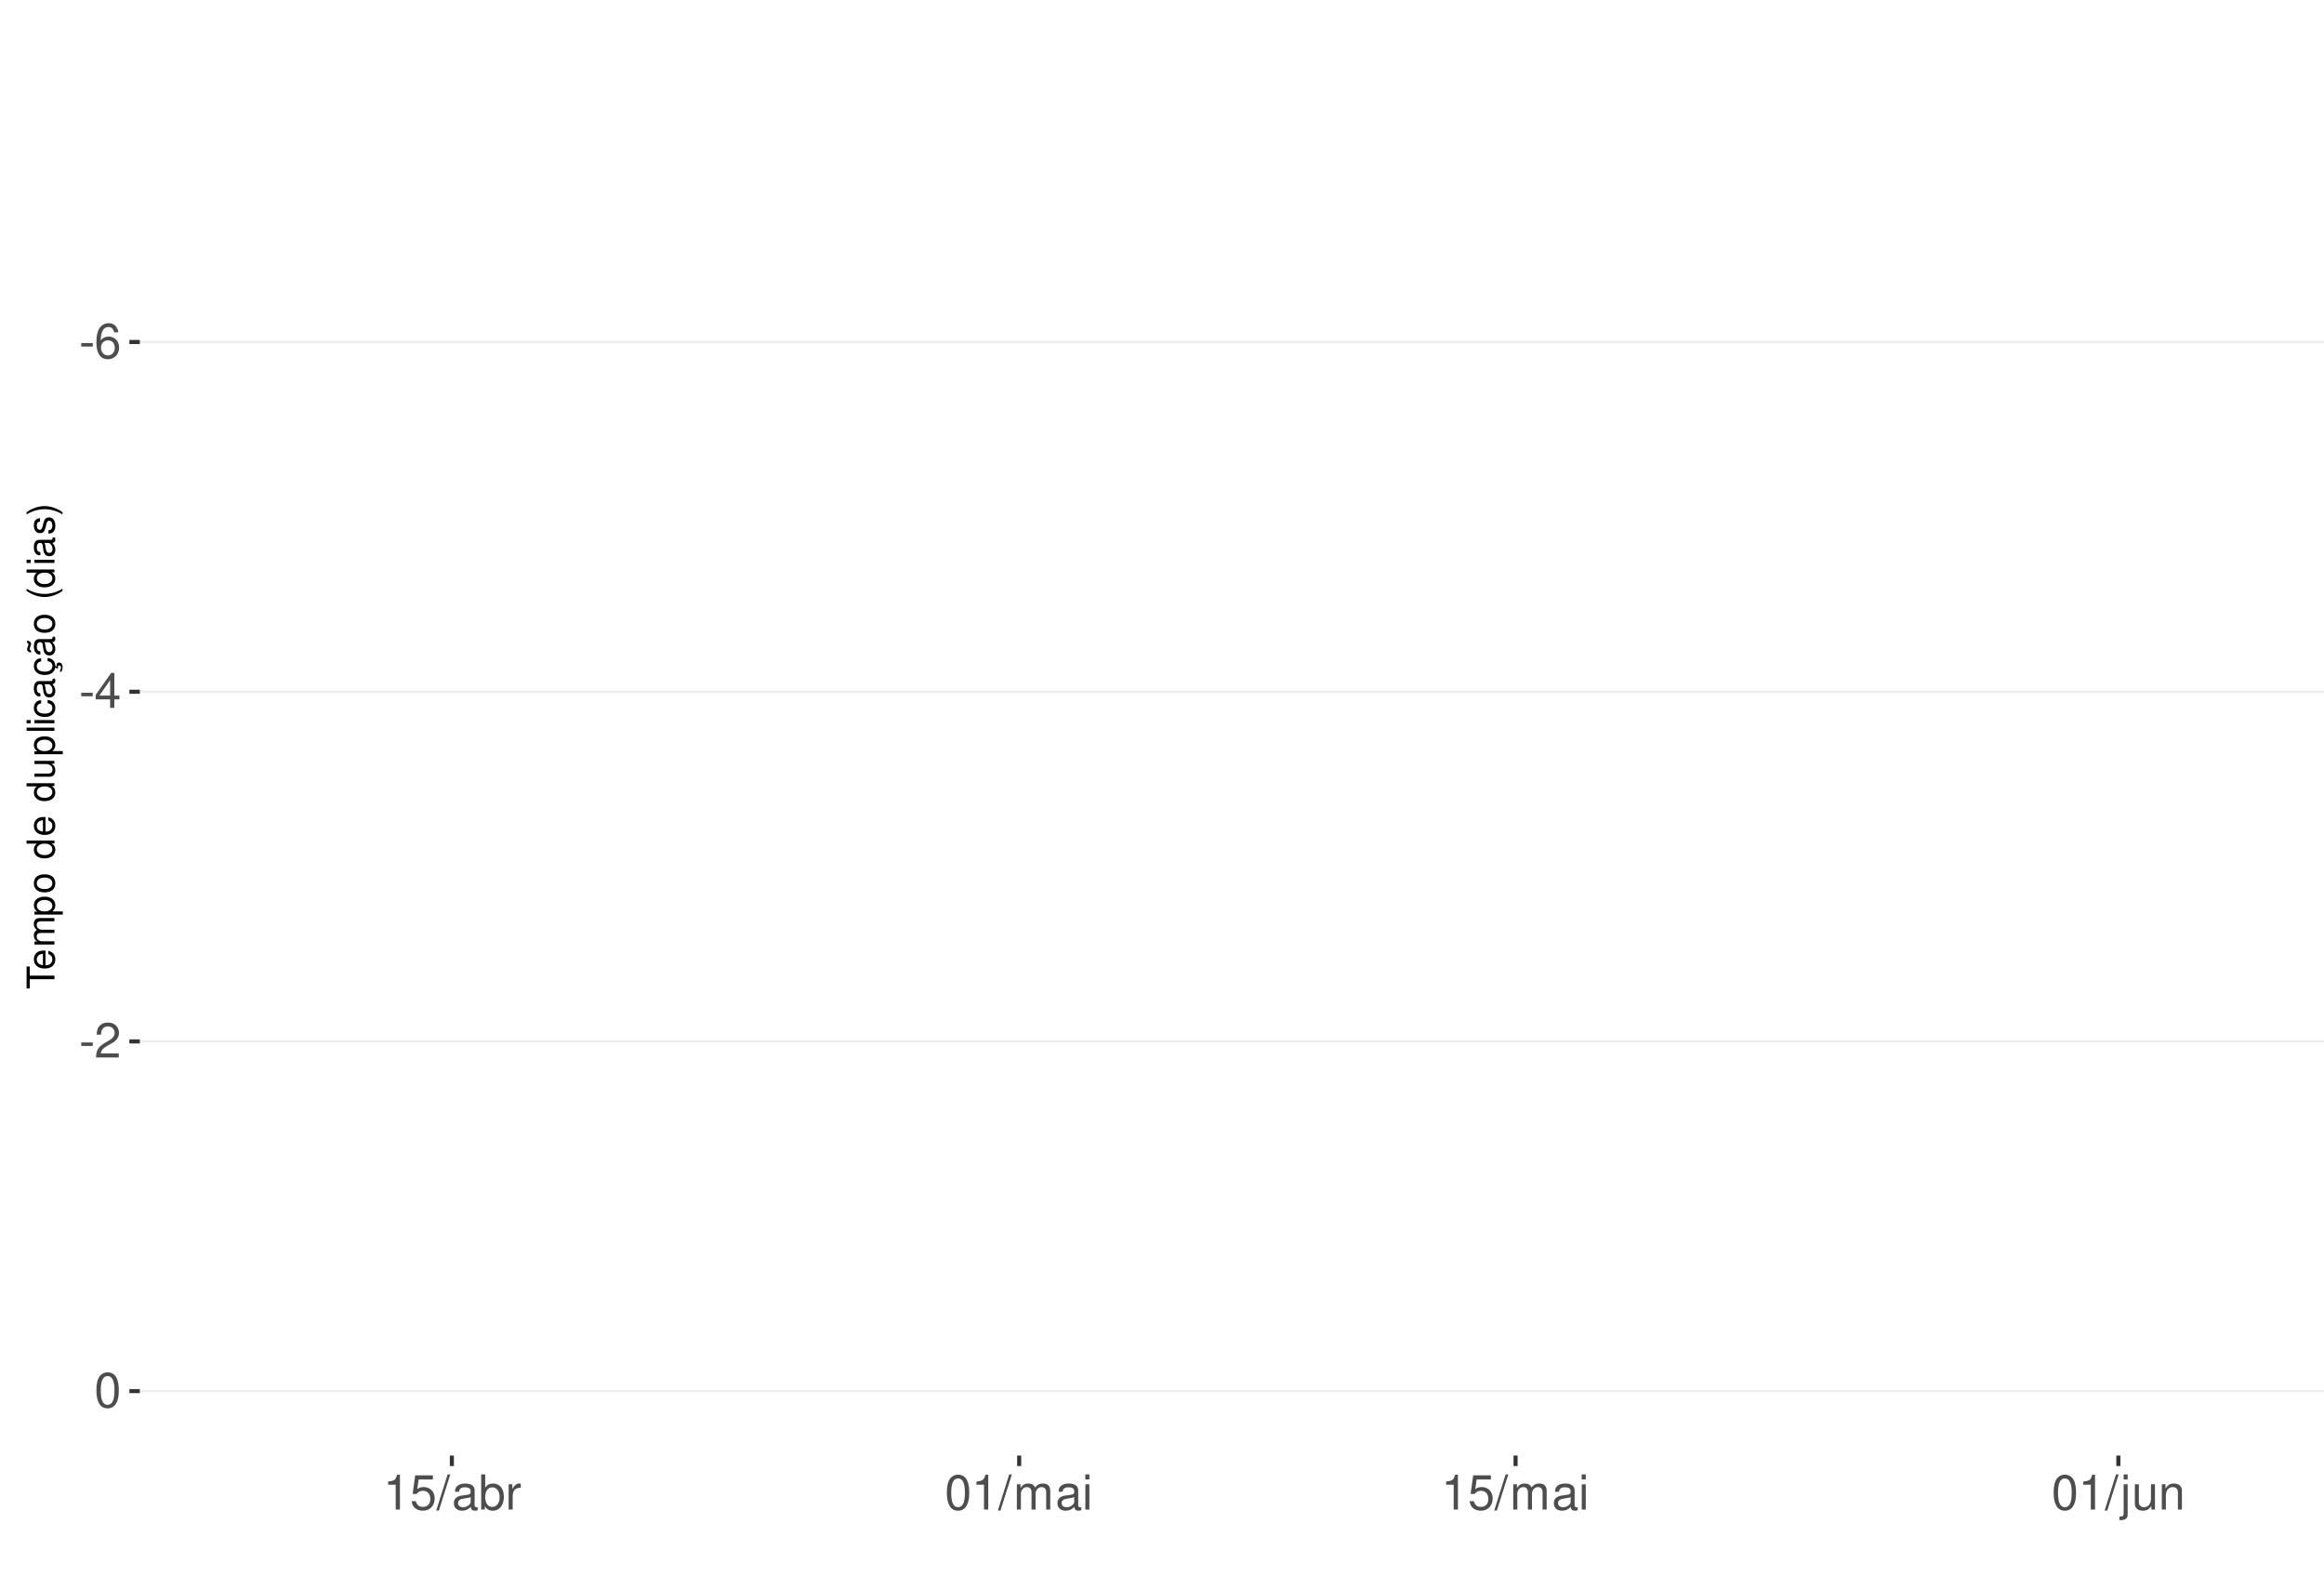
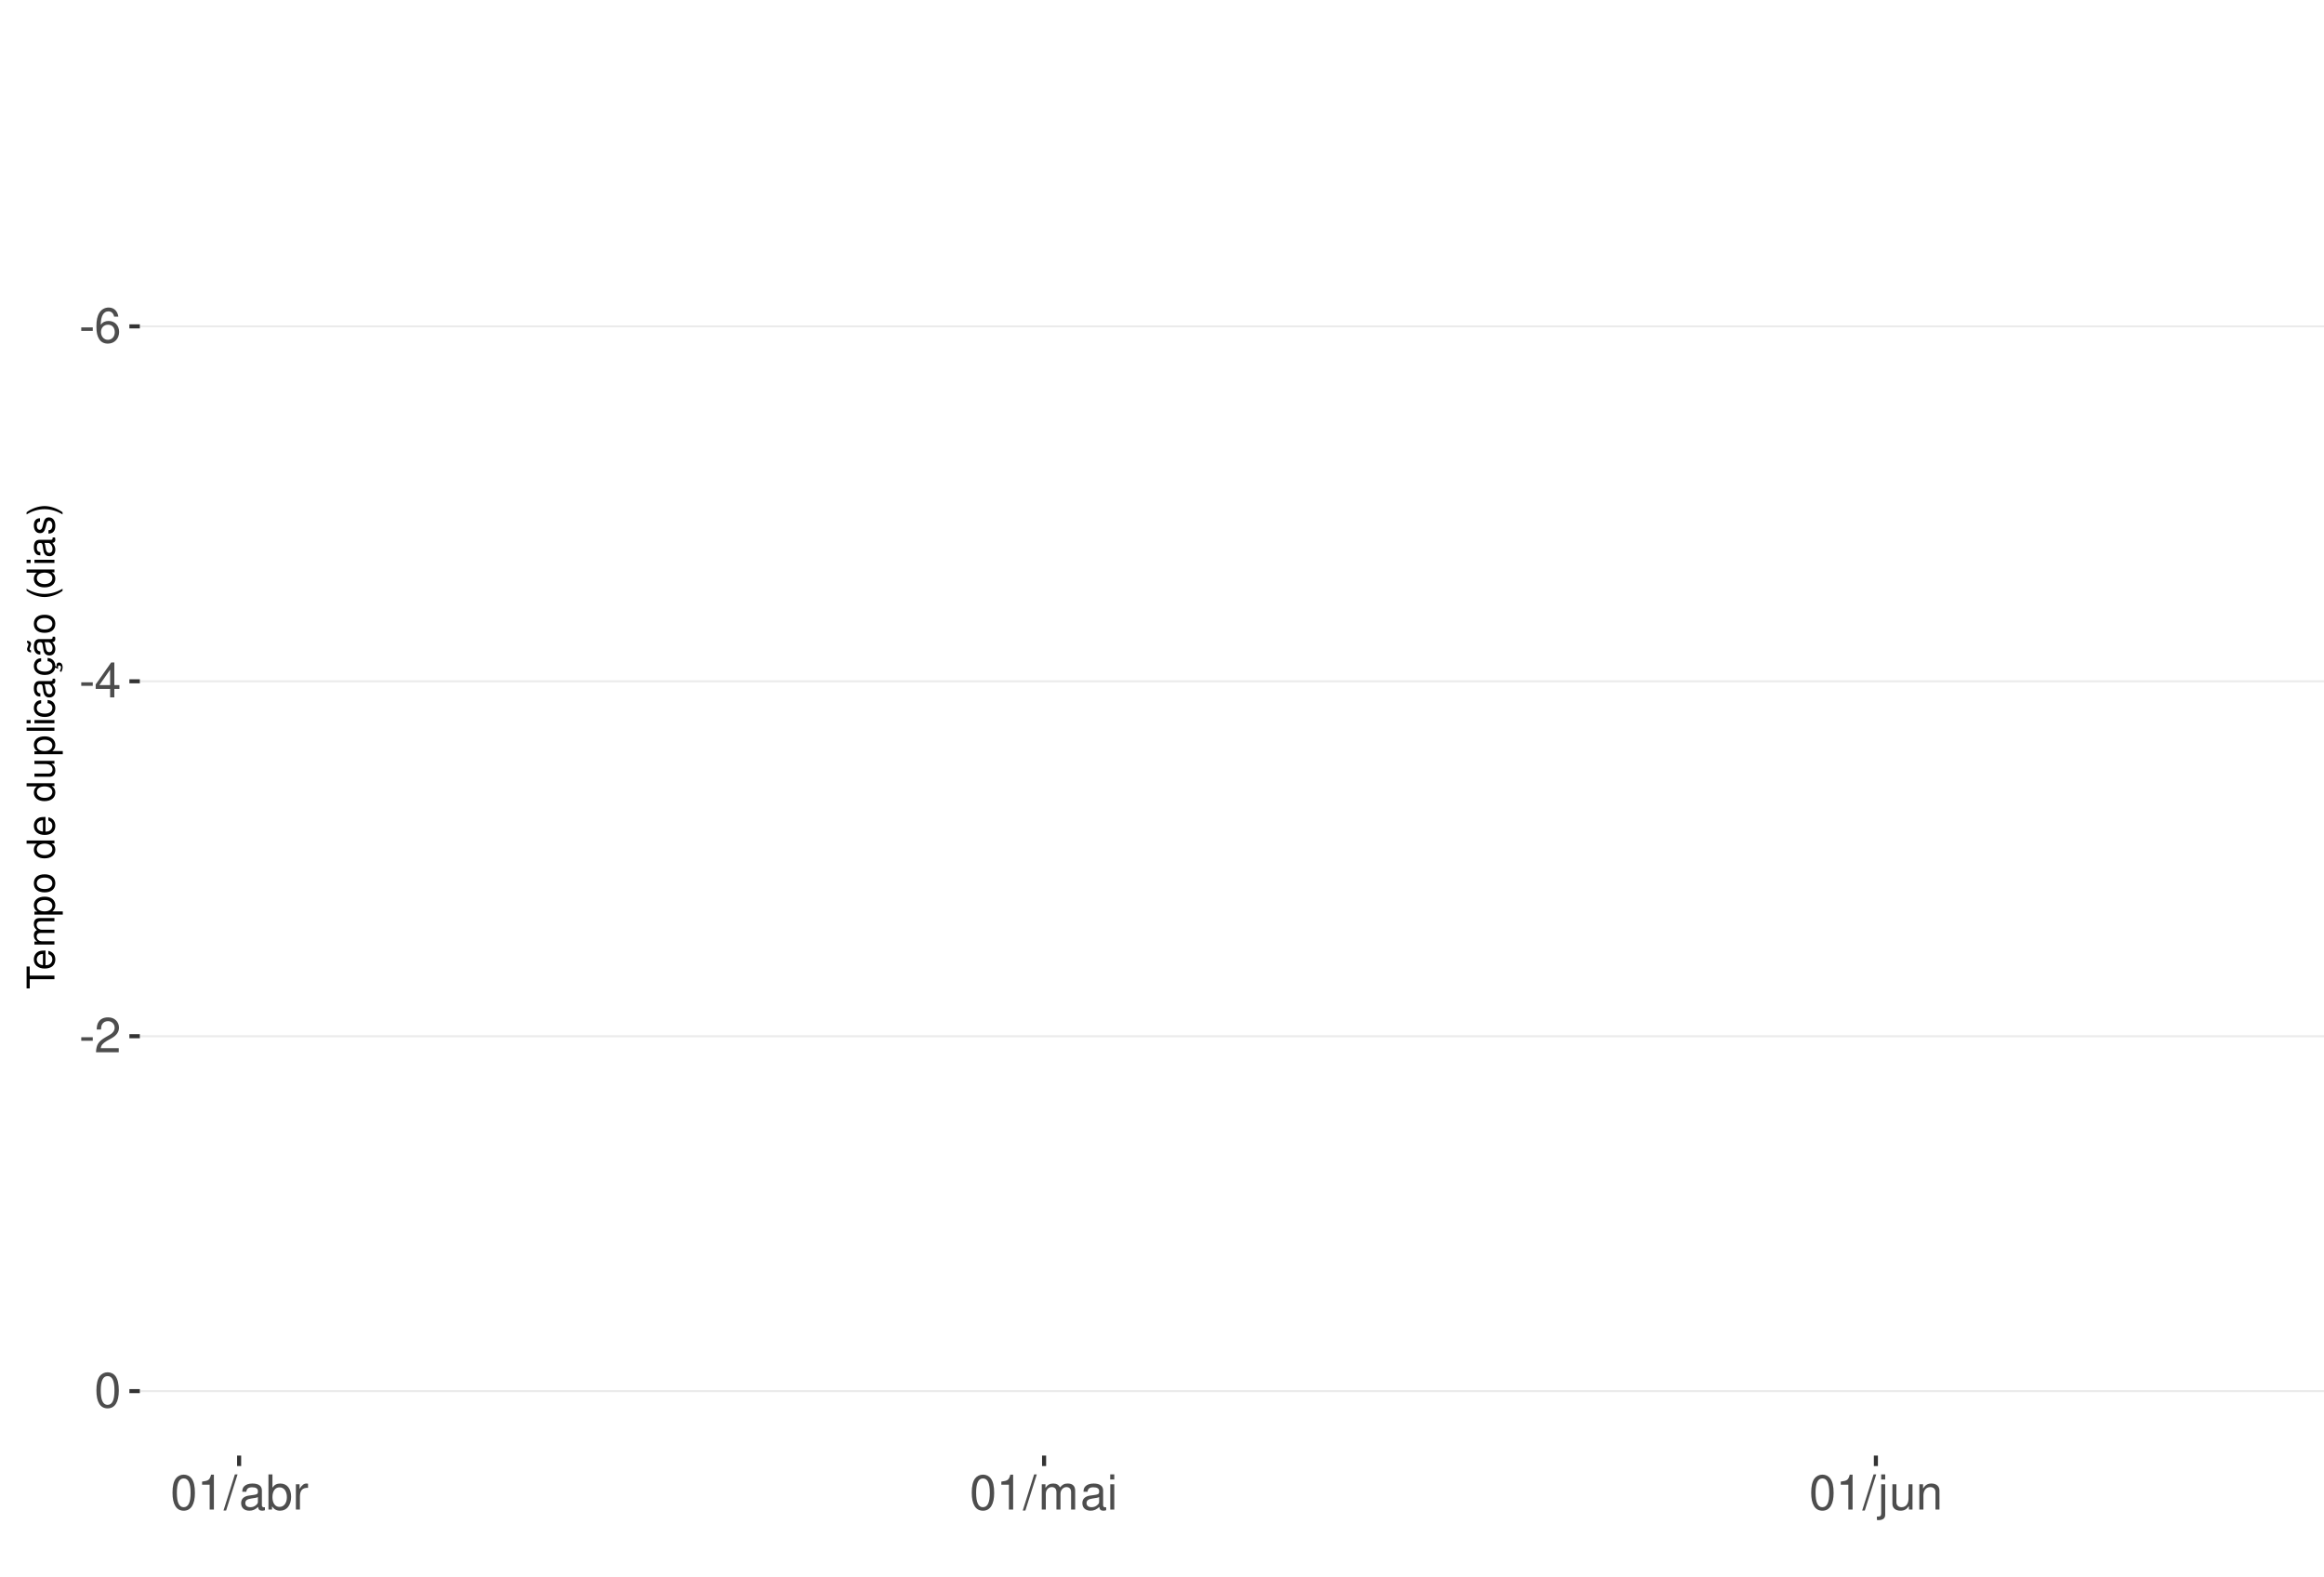
<svg xmlns="http://www.w3.org/2000/svg" xmlns:xlink="http://www.w3.org/1999/xlink" width="609pt" height="413pt" viewBox="0 0 609 413" version="1.1">
  <defs>
    <g>
      <symbol overflow="visible" id="glyph0-0">
        <path style="stroke:none;" d="" />
      </symbol>
      <symbol overflow="visible" id="glyph0-1">
        <path style="stroke:none;" d="M 3.594 -3.953 L 0.578 -3.953 L 0.578 -3.031 L 3.594 -3.031 Z M 3.594 -3.953 " />
      </symbol>
      <symbol overflow="visible" id="glyph0-2">
        <path style="stroke:none;" d="M 6.297 -6.766 C 6.094 -8.266 5.125 -9.156 3.766 -9.156 C 2.766 -9.156 1.891 -8.672 1.359 -7.844 C 0.781 -6.953 0.547 -5.828 0.547 -4.172 C 0.547 -2.625 0.766 -1.656 1.297 -0.844 C 1.781 -0.094 2.562 0.297 3.562 0.297 C 5.266 0.297 6.5 -0.984 6.5 -2.766 C 6.5 -4.453 5.359 -5.641 3.75 -5.641 C 2.859 -5.641 2.172 -5.312 1.688 -4.641 C 1.703 -6.906 2.406 -8.156 3.688 -8.156 C 4.469 -8.156 5.016 -7.656 5.188 -6.766 Z M 3.609 -4.656 C 4.688 -4.656 5.359 -3.891 5.359 -2.688 C 5.359 -1.531 4.594 -0.703 3.562 -0.703 C 2.531 -0.703 1.75 -1.562 1.75 -2.734 C 1.75 -3.875 2.5 -4.656 3.609 -4.656 Z M 3.609 -4.656 " />
      </symbol>
      <symbol overflow="visible" id="glyph0-3">
        <path style="stroke:none;" d="M 4.141 -2.219 L 4.141 0 L 5.25 0 L 5.25 -2.219 L 6.578 -2.219 L 6.578 -3.219 L 5.25 -3.219 L 5.25 -9.156 L 4.422 -9.156 L 0.359 -3.391 L 0.359 -2.219 Z M 4.141 -3.219 L 1.328 -3.219 L 4.141 -7.25 Z M 4.141 -3.219 " />
      </symbol>
      <symbol overflow="visible" id="glyph0-4">
        <path style="stroke:none;" d="M 6.406 -1.094 L 1.688 -1.094 C 1.797 -1.859 2.203 -2.344 3.297 -3.016 L 4.562 -3.719 C 5.828 -4.422 6.469 -5.359 6.469 -6.484 C 6.469 -7.234 6.156 -7.953 5.625 -8.438 C 5.094 -8.922 4.438 -9.156 3.594 -9.156 C 2.453 -9.156 1.609 -8.75 1.109 -7.953 C 0.797 -7.484 0.656 -6.906 0.625 -5.984 L 1.75 -5.984 C 1.781 -6.609 1.859 -6.969 2.016 -7.281 C 2.297 -7.828 2.891 -8.172 3.562 -8.172 C 4.562 -8.172 5.328 -7.438 5.328 -6.453 C 5.328 -5.719 4.906 -5.094 4.109 -4.625 L 2.953 -3.953 C 1.078 -2.875 0.531 -2.016 0.438 -0.016 L 6.406 -0.016 Z M 6.406 -1.094 " />
      </symbol>
      <symbol overflow="visible" id="glyph0-5">
        <path style="stroke:none;" d="M 3.484 -9.156 C 2.641 -9.156 1.891 -8.766 1.422 -8.156 C 0.828 -7.344 0.547 -6.125 0.547 -4.422 C 0.547 -1.344 1.562 0.297 3.484 0.297 C 5.375 0.297 6.422 -1.344 6.422 -4.359 C 6.422 -6.125 6.141 -7.312 5.547 -8.156 C 5.078 -8.781 4.328 -9.156 3.484 -9.156 Z M 3.484 -8.156 C 4.688 -8.156 5.281 -6.938 5.281 -4.453 C 5.281 -1.844 4.703 -0.625 3.453 -0.625 C 2.281 -0.625 1.688 -1.891 1.688 -4.422 C 1.688 -6.938 2.281 -8.156 3.484 -8.156 Z M 3.484 -8.156 " />
      </symbol>
      <symbol overflow="visible" id="glyph0-6">
        <path style="stroke:none;" d="M 3.281 -6.516 L 3.281 0 L 4.391 0 L 4.391 -9.156 L 3.656 -9.156 C 3.266 -7.75 3.016 -7.562 1.297 -7.328 L 1.297 -6.516 Z M 3.281 -6.516 " />
      </symbol>
      <symbol overflow="visible" id="glyph0-7">
-         <path style="stroke:none;" d="M 6.031 -8.969 L 1.391 -8.969 L 0.719 -4.094 L 1.75 -4.094 C 2.266 -4.703 2.703 -4.922 3.406 -4.922 C 4.609 -4.922 5.359 -4.094 5.359 -2.766 C 5.359 -1.484 4.609 -0.703 3.391 -0.703 C 2.422 -0.703 1.828 -1.188 1.562 -2.203 L 0.438 -2.203 C 0.594 -1.469 0.719 -1.109 0.984 -0.781 C 1.5 -0.094 2.406 0.297 3.422 0.297 C 5.234 0.297 6.5 -1.031 6.5 -2.922 C 6.5 -4.703 5.312 -5.906 3.594 -5.906 C 2.969 -5.906 2.453 -5.75 1.938 -5.359 L 2.297 -7.875 L 6.031 -7.875 Z M 6.031 -8.969 " />
+         <path style="stroke:none;" d="M 2.891 -9.219 L -0.094 0.25 L 0.594 0.25 L 3.594 -9.219 Z M 2.891 -9.219 " />
      </symbol>
      <symbol overflow="visible" id="glyph0-8">
-         <path style="stroke:none;" d="M 2.891 -9.219 L -0.094 0.25 L 0.594 0.25 L 3.594 -9.219 Z M 2.891 -9.219 " />
+         <path style="stroke:none;" d="M 6.766 -0.625 C 6.656 -0.594 6.609 -0.594 6.547 -0.594 C 6.172 -0.594 5.969 -0.781 5.969 -1.109 L 5.969 -5.016 C 5.969 -6.188 5.109 -6.828 3.484 -6.828 C 2.5 -6.828 1.734 -6.547 1.281 -6.047 C 0.969 -5.703 0.844 -5.328 0.828 -4.672 L 1.891 -4.672 C 1.969 -5.484 2.453 -5.844 3.438 -5.844 C 4.406 -5.844 4.922 -5.5 4.922 -4.859 L 4.922 -4.578 C 4.906 -4.125 4.688 -3.969 3.828 -3.844 C 2.328 -3.656 2.094 -3.609 1.703 -3.438 C 0.922 -3.109 0.531 -2.531 0.531 -1.672 C 0.531 -0.469 1.359 0.297 2.703 0.297 C 3.547 0.297 4.219 0 4.969 -0.688 C 5.031 0 5.359 0.297 6.047 0.297 C 6.281 0.297 6.422 0.266 6.766 0.172 Z M 4.922 -2.094 C 4.922 -1.734 4.828 -1.516 4.5 -1.234 C 4.078 -0.828 3.562 -0.625 2.938 -0.625 C 2.109 -0.625 1.625 -1.031 1.625 -1.703 C 1.625 -2.391 2.094 -2.75 3.234 -2.906 C 4.359 -3.062 4.562 -3.109 4.922 -3.281 Z M 4.922 -2.094 " />
      </symbol>
      <symbol overflow="visible" id="glyph0-9">
-         <path style="stroke:none;" d="M 6.766 -0.625 C 6.656 -0.594 6.609 -0.594 6.547 -0.594 C 6.172 -0.594 5.969 -0.781 5.969 -1.109 L 5.969 -5.016 C 5.969 -6.188 5.109 -6.828 3.484 -6.828 C 2.5 -6.828 1.734 -6.547 1.281 -6.047 C 0.969 -5.703 0.844 -5.328 0.828 -4.672 L 1.891 -4.672 C 1.969 -5.484 2.453 -5.844 3.438 -5.844 C 4.406 -5.844 4.922 -5.5 4.922 -4.859 L 4.922 -4.578 C 4.906 -4.125 4.688 -3.969 3.828 -3.844 C 2.328 -3.656 2.094 -3.609 1.703 -3.438 C 0.922 -3.109 0.531 -2.531 0.531 -1.672 C 0.531 -0.469 1.359 0.297 2.703 0.297 C 3.547 0.297 4.219 0 4.969 -0.688 C 5.031 0 5.359 0.297 6.047 0.297 C 6.281 0.297 6.422 0.266 6.766 0.172 Z M 4.922 -2.094 C 4.922 -1.734 4.828 -1.516 4.5 -1.234 C 4.078 -0.828 3.562 -0.625 2.938 -0.625 C 2.109 -0.625 1.625 -1.031 1.625 -1.703 C 1.625 -2.391 2.094 -2.75 3.234 -2.906 C 4.359 -3.062 4.562 -3.109 4.922 -3.281 Z M 4.922 -2.094 " />
+         <path style="stroke:none;" d="M 0.688 -9.219 L 0.688 0 L 1.625 0 L 1.625 -0.844 C 2.141 -0.078 2.812 0.297 3.734 0.297 C 5.484 0.297 6.625 -1.141 6.625 -3.344 C 6.625 -5.5 5.547 -6.828 3.781 -6.828 C 2.875 -6.828 2.234 -6.484 1.734 -5.734 L 1.734 -9.219 Z M 3.578 -5.828 C 4.766 -5.828 5.516 -4.812 5.516 -3.234 C 5.516 -1.719 4.734 -0.703 3.578 -0.703 C 2.453 -0.703 1.734 -1.703 1.734 -3.266 C 1.734 -4.828 2.453 -5.828 3.578 -5.828 Z M 3.578 -5.828 " />
      </symbol>
      <symbol overflow="visible" id="glyph0-10">
-         <path style="stroke:none;" d="M 0.688 -9.219 L 0.688 0 L 1.625 0 L 1.625 -0.844 C 2.141 -0.078 2.812 0.297 3.734 0.297 C 5.484 0.297 6.625 -1.141 6.625 -3.344 C 6.625 -5.5 5.547 -6.828 3.781 -6.828 C 2.875 -6.828 2.234 -6.484 1.734 -5.734 L 1.734 -9.219 Z M 3.578 -5.828 C 4.766 -5.828 5.516 -4.812 5.516 -3.234 C 5.516 -1.719 4.734 -0.703 3.578 -0.703 C 2.453 -0.703 1.734 -1.703 1.734 -3.266 C 1.734 -4.828 2.453 -5.828 3.578 -5.828 Z M 3.578 -5.828 " />
+         <path style="stroke:none;" d="M 0.875 -6.625 L 0.875 0 L 1.938 0 L 1.938 -3.438 C 1.953 -5.031 2.609 -5.75 4.062 -5.703 L 4.062 -6.781 C 3.891 -6.812 3.781 -6.828 3.656 -6.828 C 2.969 -6.828 2.453 -6.422 1.844 -5.422 L 1.844 -6.625 Z M 0.875 -6.625 " />
      </symbol>
      <symbol overflow="visible" id="glyph0-11">
-         <path style="stroke:none;" d="M 0.875 -6.625 L 0.875 0 L 1.938 0 L 1.938 -3.438 C 1.953 -5.031 2.609 -5.75 4.062 -5.703 L 4.062 -6.781 C 3.891 -6.812 3.781 -6.828 3.656 -6.828 C 2.969 -6.828 2.453 -6.422 1.844 -5.422 L 1.844 -6.625 Z M 0.875 -6.625 " />
+         <path style="stroke:none;" d="M 0.891 -6.625 L 0.891 0 L 1.953 0 L 1.953 -4.156 C 1.953 -5.125 2.641 -5.891 3.5 -5.891 C 4.297 -5.891 4.734 -5.422 4.734 -4.562 L 4.734 0 L 5.797 0 L 5.797 -4.156 C 5.797 -5.125 6.5 -5.891 7.359 -5.891 C 8.125 -5.891 8.578 -5.406 8.578 -4.562 L 8.578 0 L 9.641 0 L 9.641 -4.969 C 9.641 -6.156 8.953 -6.828 7.719 -6.828 C 6.828 -6.828 6.297 -6.562 5.688 -5.812 C 5.297 -6.516 4.766 -6.828 3.891 -6.828 C 3.016 -6.828 2.422 -6.5 1.859 -5.688 L 1.859 -6.625 Z M 0.891 -6.625 " />
      </symbol>
      <symbol overflow="visible" id="glyph0-12">
-         <path style="stroke:none;" d="M 0.891 -6.625 L 0.891 0 L 1.953 0 L 1.953 -4.156 C 1.953 -5.125 2.641 -5.891 3.5 -5.891 C 4.297 -5.891 4.734 -5.422 4.734 -4.562 L 4.734 0 L 5.797 0 L 5.797 -4.156 C 5.797 -5.125 6.5 -5.891 7.359 -5.891 C 8.125 -5.891 8.578 -5.406 8.578 -4.562 L 8.578 0 L 9.641 0 L 9.641 -4.969 C 9.641 -6.156 8.953 -6.828 7.719 -6.828 C 6.828 -6.828 6.297 -6.562 5.688 -5.812 C 5.297 -6.516 4.766 -6.828 3.891 -6.828 C 3.016 -6.828 2.422 -6.5 1.859 -5.688 L 1.859 -6.625 Z M 0.891 -6.625 " />
+         <path style="stroke:none;" d="M 1.891 -6.625 L 0.844 -6.625 L 0.844 0 L 1.891 0 Z M 1.891 -9.219 L 0.828 -9.219 L 0.828 -7.891 L 1.891 -7.891 Z M 1.891 -9.219 " />
      </symbol>
      <symbol overflow="visible" id="glyph0-13">
-         <path style="stroke:none;" d="M 1.891 -6.625 L 0.844 -6.625 L 0.844 0 L 1.891 0 Z M 1.891 -9.219 L 0.828 -9.219 L 0.828 -7.891 L 1.891 -7.891 Z M 1.891 -9.219 " />
+         <path style="stroke:none;" d="M 0.891 -6.625 L 0.891 0.969 C 0.891 1.625 0.688 1.828 0.031 1.828 C -0.047 1.828 -0.094 1.828 -0.234 1.828 L -0.234 2.719 C -0.094 2.75 -0.031 2.766 0.125 2.766 C 1.312 2.766 1.938 2.297 1.938 1.375 L 1.938 -6.625 Z M 1.938 -9.219 L 0.891 -9.219 L 0.891 -7.891 L 1.938 -7.891 Z M 1.938 -9.219 " />
      </symbol>
      <symbol overflow="visible" id="glyph0-14">
-         <path style="stroke:none;" d="M 0.891 -6.625 L 0.891 0.969 C 0.891 1.625 0.688 1.828 0.031 1.828 C -0.047 1.828 -0.094 1.828 -0.234 1.828 L -0.234 2.719 C -0.094 2.75 -0.031 2.766 0.125 2.766 C 1.312 2.766 1.938 2.297 1.938 1.375 L 1.938 -6.625 Z M 1.938 -9.219 L 0.891 -9.219 L 0.891 -7.891 L 1.938 -7.891 Z M 1.938 -9.219 " />
+         <path style="stroke:none;" d="M 6.094 0 L 6.094 -6.625 L 5.047 -6.625 L 5.047 -2.875 C 5.047 -1.516 4.344 -0.625 3.234 -0.625 C 2.406 -0.625 1.875 -1.141 1.875 -1.938 L 1.875 -6.625 L 0.828 -6.625 L 0.828 -1.516 C 0.828 -0.422 1.641 0.297 2.938 0.297 C 3.906 0.297 4.531 -0.047 5.156 -0.922 L 5.156 0 Z M 6.094 0 " />
      </symbol>
      <symbol overflow="visible" id="glyph0-15">
-         <path style="stroke:none;" d="M 6.094 0 L 6.094 -6.625 L 5.047 -6.625 L 5.047 -2.875 C 5.047 -1.516 4.344 -0.625 3.234 -0.625 C 2.406 -0.625 1.875 -1.141 1.875 -1.938 L 1.875 -6.625 L 0.828 -6.625 L 0.828 -1.516 C 0.828 -0.422 1.641 0.297 2.938 0.297 C 3.906 0.297 4.531 -0.047 5.156 -0.922 L 5.156 0 Z M 6.094 0 " />
-       </symbol>
-       <symbol overflow="visible" id="glyph0-16">
        <path style="stroke:none;" d="M 0.891 -6.625 L 0.891 0 L 1.953 0 L 1.953 -3.656 C 1.953 -5.016 2.656 -5.891 3.75 -5.891 C 4.578 -5.891 5.109 -5.391 5.109 -4.594 L 5.109 0 L 6.156 0 L 6.156 -5.016 C 6.156 -6.109 5.344 -6.828 4.062 -6.828 C 3.078 -6.828 2.438 -6.438 1.859 -5.516 L 1.859 -6.625 Z M 0.891 -6.625 " />
      </symbol>
      <symbol overflow="visible" id="glyph1-0">
        <path style="stroke:none;" d="" />
      </symbol>
      <symbol overflow="visible" id="glyph1-1">
        <path style="stroke:none;" d="M -6.469 -3.547 L -6.469 -5.938 L -7.297 -5.938 L -7.297 -0.203 L -6.469 -0.203 L -6.469 -2.609 L 0 -2.609 L 0 -3.547 Z M -6.469 -3.547 " />
      </symbol>
      <symbol overflow="visible" id="glyph1-2">
        <path style="stroke:none;" d="M -2.344 -5.125 C -3.141 -5.125 -3.625 -5.062 -4.016 -4.922 C -4.875 -4.578 -5.391 -3.781 -5.391 -2.797 C -5.391 -1.344 -4.281 -0.406 -2.547 -0.406 C -0.812 -0.406 0.234 -1.297 0.234 -2.781 C 0.234 -3.984 -0.453 -4.812 -1.594 -5.016 L -1.594 -4.188 C -0.906 -3.953 -0.547 -3.484 -0.547 -2.812 C -0.547 -2.281 -0.781 -1.828 -1.219 -1.547 C -1.516 -1.344 -1.812 -1.281 -2.344 -1.266 Z M -3.016 -1.297 C -3.984 -1.359 -4.625 -1.953 -4.625 -2.797 C -4.625 -3.641 -3.953 -4.234 -3.016 -4.234 Z M -3.016 -1.297 " />
      </symbol>
      <symbol overflow="visible" id="glyph1-3">
        <path style="stroke:none;" d="M -5.234 -0.703 L 0 -0.703 L 0 -1.547 L -3.297 -1.547 C -4.047 -1.547 -4.656 -2.094 -4.656 -2.766 C -4.656 -3.391 -4.281 -3.734 -3.609 -3.734 L 0 -3.734 L 0 -4.578 L -3.297 -4.578 C -4.047 -4.578 -4.656 -5.125 -4.656 -5.812 C -4.656 -6.422 -4.266 -6.781 -3.609 -6.781 L 0 -6.781 L 0 -7.625 L -3.938 -7.625 C -4.875 -7.625 -5.391 -7.078 -5.391 -6.094 C -5.391 -5.406 -5.188 -4.984 -4.594 -4.484 C -5.156 -4.188 -5.391 -3.766 -5.391 -3.078 C -5.391 -2.375 -5.125 -1.906 -4.5 -1.469 L -5.234 -1.469 Z M -5.234 -0.703 " />
      </symbol>
      <symbol overflow="visible" id="glyph1-4">
        <path style="stroke:none;" d="M 2.188 -0.547 L 2.188 -1.375 L -0.547 -1.375 C -0.016 -1.812 0.234 -2.312 0.234 -2.984 C 0.234 -4.344 -0.859 -5.234 -2.531 -5.234 C -4.297 -5.234 -5.391 -4.375 -5.391 -2.984 C -5.391 -2.266 -5.062 -1.703 -4.453 -1.312 L -5.234 -1.312 L -5.234 -0.547 Z M -4.609 -2.844 C -4.609 -3.766 -3.797 -4.359 -2.547 -4.359 C -1.359 -4.359 -0.547 -3.75 -0.547 -2.844 C -0.547 -1.953 -1.344 -1.375 -2.578 -1.375 C -3.812 -1.375 -4.609 -1.953 -4.609 -2.844 Z M -4.609 -2.844 " />
      </symbol>
      <symbol overflow="visible" id="glyph1-5">
        <path style="stroke:none;" d="M -5.391 -2.719 C -5.391 -1.234 -4.344 -0.359 -2.578 -0.359 C -0.812 -0.359 0.234 -1.234 0.234 -2.734 C 0.234 -4.203 -0.812 -5.094 -2.547 -5.094 C -4.359 -5.094 -5.391 -4.234 -5.391 -2.719 Z M -4.625 -2.734 C -4.625 -3.672 -3.844 -4.234 -2.547 -4.234 C -1.312 -4.234 -0.547 -3.656 -0.547 -2.734 C -0.547 -1.797 -1.312 -1.234 -2.578 -1.234 C -3.844 -1.234 -4.625 -1.797 -4.625 -2.734 Z M -4.625 -2.734 " />
      </symbol>
      <symbol overflow="visible" id="glyph1-6">
        <path style="stroke:none;" d="" />
      </symbol>
      <symbol overflow="visible" id="glyph1-7">
        <path style="stroke:none;" d="M -7.297 -4.953 L -7.297 -4.125 L -4.578 -4.125 C -5.109 -3.766 -5.391 -3.203 -5.391 -2.516 C -5.391 -1.156 -4.297 -0.266 -2.625 -0.266 C -0.859 -0.266 0.234 -1.125 0.234 -2.547 C 0.234 -3.266 -0.047 -3.766 -0.688 -4.203 L 0 -4.203 L 0 -4.953 Z M -4.609 -2.656 C -4.609 -3.547 -3.812 -4.125 -2.562 -4.125 C -1.344 -4.125 -0.547 -3.547 -0.547 -2.656 C -0.547 -1.734 -1.359 -1.125 -2.578 -1.125 C -3.797 -1.125 -4.609 -1.734 -4.609 -2.656 Z M -4.609 -2.656 " />
      </symbol>
      <symbol overflow="visible" id="glyph1-8">
        <path style="stroke:none;" d="M 0 -4.812 L -5.234 -4.812 L -5.234 -3.984 L -2.266 -3.984 C -1.203 -3.984 -0.5 -3.438 -0.5 -2.562 C -0.5 -1.906 -0.906 -1.484 -1.531 -1.484 L -5.234 -1.484 L -5.234 -0.656 L -1.203 -0.656 C -0.328 -0.656 0.234 -1.297 0.234 -2.312 C 0.234 -3.094 -0.047 -3.578 -0.734 -4.062 L 0 -4.062 Z M 0 -4.812 " />
      </symbol>
      <symbol overflow="visible" id="glyph1-9">
        <path style="stroke:none;" d="M -7.297 -1.516 L -7.297 -0.688 L 0 -0.688 L 0 -1.516 Z M -7.297 -1.516 " />
      </symbol>
      <symbol overflow="visible" id="glyph1-10">
        <path style="stroke:none;" d="M -5.234 -1.5 L -5.234 -0.672 L 0 -0.672 L 0 -1.5 Z M -7.297 -1.5 L -7.297 -0.656 L -6.234 -0.656 L -6.234 -1.5 Z M -7.297 -1.5 " />
      </symbol>
      <symbol overflow="visible" id="glyph1-11">
        <path style="stroke:none;" d="M -3.484 -4.703 C -3.984 -4.672 -4.312 -4.562 -4.609 -4.359 C -5.094 -4 -5.391 -3.375 -5.391 -2.641 C -5.391 -1.219 -4.266 -0.312 -2.531 -0.312 C -0.844 -0.312 0.234 -1.203 0.234 -2.625 C 0.234 -3.875 -0.516 -4.672 -1.797 -4.766 L -1.797 -3.938 C -0.953 -3.797 -0.547 -3.359 -0.547 -2.656 C -0.547 -1.734 -1.297 -1.188 -2.531 -1.188 C -3.844 -1.188 -4.625 -1.719 -4.625 -2.625 C -4.625 -3.328 -4.203 -3.766 -3.484 -3.875 Z M -3.484 -4.703 " />
      </symbol>
      <symbol overflow="visible" id="glyph1-12">
        <path style="stroke:none;" d="M -0.484 -5.344 C -0.469 -5.266 -0.469 -5.219 -0.469 -5.172 C -0.469 -4.875 -0.625 -4.719 -0.875 -4.719 L -3.953 -4.719 C -4.891 -4.719 -5.391 -4.047 -5.391 -2.75 C -5.391 -1.984 -5.172 -1.375 -4.781 -1.016 C -4.516 -0.766 -4.203 -0.672 -3.688 -0.656 L -3.688 -1.484 C -4.328 -1.562 -4.625 -1.938 -4.625 -2.719 C -4.625 -3.484 -4.344 -3.891 -3.844 -3.891 L -3.625 -3.891 C -3.266 -3.875 -3.125 -3.703 -3.047 -3.016 C -2.891 -1.844 -2.844 -1.656 -2.719 -1.344 C -2.453 -0.734 -2 -0.422 -1.312 -0.422 C -0.375 -0.422 0.234 -1.078 0.234 -2.141 C 0.234 -2.797 0 -3.328 -0.547 -3.922 C 0 -3.984 0.234 -4.234 0.234 -4.781 C 0.234 -4.953 0.203 -5.062 0.141 -5.344 Z M -1.656 -3.891 C -1.375 -3.891 -1.203 -3.812 -0.969 -3.562 C -0.656 -3.219 -0.5 -2.812 -0.5 -2.312 C -0.5 -1.672 -0.812 -1.297 -1.344 -1.297 C -1.891 -1.297 -2.172 -1.656 -2.297 -2.547 C -2.422 -3.438 -2.453 -3.609 -2.594 -3.891 Z M -1.656 -3.891 " />
      </symbol>
      <symbol overflow="visible" id="glyph1-13">
        <path style="stroke:none;" d="M 0.234 -2.641 C 0.234 -3.875 -0.547 -4.703 -1.797 -4.766 L -1.797 -3.938 C -0.953 -3.797 -0.531 -3.359 -0.531 -2.656 C -0.531 -1.734 -1.281 -1.188 -2.516 -1.188 C -3.844 -1.188 -4.625 -1.719 -4.625 -2.625 C -4.625 -3.328 -4.203 -3.766 -3.484 -3.875 L -3.484 -4.703 C -3.984 -4.672 -4.312 -4.562 -4.609 -4.359 C -5.094 -4 -5.391 -3.375 -5.391 -2.641 C -5.391 -1.219 -4.266 -0.312 -2.531 -0.312 C -1.469 -0.312 -0.625 -0.672 -0.156 -1.312 C 0.047 -1.594 0.125 -1.812 0.203 -2.25 L 0.922 -1.938 L 0.984 -2.062 C 0.938 -2.188 0.906 -2.25 0.906 -2.375 C 0.906 -2.656 1.047 -2.828 1.281 -2.828 C 1.547 -2.828 1.734 -2.594 1.734 -2.297 C 1.734 -2.031 1.672 -1.844 1.438 -1.406 L 1.406 -1.312 L 1.812 -1.094 C 2.078 -1.75 2.141 -1.953 2.141 -2.344 C 2.141 -3.109 1.781 -3.578 1.203 -3.578 C 0.781 -3.578 0.547 -3.297 0.547 -2.797 C 0.547 -2.703 0.547 -2.641 0.562 -2.516 Z M 0.234 -2.641 " />
      </symbol>
      <symbol overflow="visible" id="glyph1-14">
        <path style="stroke:none;" d="M -0.484 -5.344 C -0.469 -5.266 -0.469 -5.219 -0.469 -5.172 C -0.469 -4.875 -0.625 -4.719 -0.875 -4.719 L -3.953 -4.719 C -4.891 -4.719 -5.391 -4.047 -5.391 -2.75 C -5.391 -1.984 -5.172 -1.375 -4.781 -1.016 C -4.516 -0.766 -4.203 -0.672 -3.688 -0.656 L -3.688 -1.484 C -4.328 -1.562 -4.625 -1.938 -4.625 -2.719 C -4.625 -3.484 -4.344 -3.891 -3.844 -3.891 L -3.625 -3.891 C -3.266 -3.875 -3.125 -3.703 -3.047 -3.016 C -2.891 -1.844 -2.844 -1.656 -2.719 -1.344 C -2.453 -0.734 -2 -0.422 -1.312 -0.422 C -0.375 -0.422 0.234 -1.078 0.234 -2.141 C 0.234 -2.797 0 -3.328 -0.547 -3.922 C 0 -3.984 0.234 -4.234 0.234 -4.781 C 0.234 -4.953 0.203 -5.062 0.141 -5.344 Z M -1.656 -3.891 C -1.375 -3.891 -1.203 -3.812 -0.969 -3.562 C -0.656 -3.219 -0.5 -2.812 -0.5 -2.312 C -0.5 -1.672 -0.812 -1.297 -1.344 -1.297 C -1.891 -1.297 -2.172 -1.656 -2.297 -2.547 C -2.422 -3.438 -2.453 -3.609 -2.594 -3.891 Z M -7.172 -3.75 C -6.922 -3.672 -6.812 -3.547 -6.812 -3.375 C -6.812 -3.25 -6.875 -2.984 -6.984 -2.734 C -7.156 -2.312 -7.172 -2.25 -7.172 -2.047 C -7.172 -1.594 -6.797 -1.297 -6.141 -1.188 L -6.141 -1.766 C -6.375 -1.812 -6.5 -1.938 -6.5 -2.094 C -6.5 -2.203 -6.469 -2.344 -6.375 -2.578 C -6.156 -3.156 -6.125 -3.234 -6.125 -3.438 C -6.125 -3.922 -6.484 -4.219 -7.172 -4.312 Z M -7.172 -3.75 " />
      </symbol>
      <symbol overflow="visible" id="glyph1-15">
        <path style="stroke:none;" d="M -7.297 -2.359 C -5.984 -1.359 -4.156 -0.734 -2.594 -0.734 C -1.016 -0.734 0.812 -1.359 2.125 -2.359 L 2.125 -2.906 C 0.688 -2.031 -0.984 -1.547 -2.594 -1.547 C -4.188 -1.547 -5.875 -2.031 -7.297 -2.906 Z M -7.297 -2.359 " />
      </symbol>
      <symbol overflow="visible" id="glyph1-16">
        <path style="stroke:none;" d="M -3.781 -4.375 C -4.812 -4.375 -5.391 -3.688 -5.391 -2.484 C -5.391 -1.266 -4.766 -0.469 -3.797 -0.469 C -2.969 -0.469 -2.578 -0.891 -2.281 -2.125 L -2.094 -2.906 C -1.953 -3.484 -1.734 -3.719 -1.375 -3.719 C -0.875 -3.719 -0.547 -3.234 -0.547 -2.5 C -0.547 -2.047 -0.672 -1.672 -0.891 -1.453 C -1.047 -1.328 -1.188 -1.266 -1.562 -1.219 L -1.562 -0.344 C -0.344 -0.375 0.234 -1.062 0.234 -2.438 C 0.234 -3.75 -0.422 -4.594 -1.438 -4.594 C -2.203 -4.594 -2.641 -4.156 -2.891 -3.109 L -3.078 -2.312 C -3.234 -1.625 -3.453 -1.344 -3.828 -1.344 C -4.312 -1.344 -4.625 -1.766 -4.625 -2.453 C -4.625 -3.125 -4.328 -3.484 -3.781 -3.5 Z M -3.781 -4.375 " />
      </symbol>
      <symbol overflow="visible" id="glyph1-17">
        <path style="stroke:none;" d="M 2.125 -0.938 C 0.812 -1.938 -1.016 -2.562 -2.578 -2.562 C -4.156 -2.562 -5.984 -1.938 -7.297 -0.938 L -7.297 -0.375 C -5.859 -1.266 -4.188 -1.75 -2.578 -1.75 C -0.984 -1.75 0.703 -1.266 2.125 -0.375 Z M 2.125 -0.938 " />
      </symbol>
    </g>
    <clipPath id="clip1">
      <path d="M 36.645 9.961 L 609 9.961 L 609 381.328 L 36.645 381.328 Z M 36.645 9.961 " />
    </clipPath>
    <clipPath id="clip2">
-       <path d="M 36.645 89 L 609 89 L 609 90 L 36.645 90 Z M 36.645 89 " />
+       <path d="M 36.645 85 L 609 85 L 609 86 L 36.645 86 Z M 36.645 85 " />
    </clipPath>
    <clipPath id="clip3">
-       <path d="M 36.645 180 L 609 180 L 609 182 L 36.645 182 Z M 36.645 180 " />
+       <path d="M 36.645 178 L 609 178 L 609 179 L 36.645 179 Z M 36.645 178 " />
    </clipPath>
    <clipPath id="clip4">
-       <path d="M 36.645 272 L 609 272 L 609 274 L 36.645 274 Z M 36.645 272 " />
+       <path d="M 36.645 271 L 609 271 L 609 272 L 36.645 272 Z M 36.645 271 " />
    </clipPath>
    <clipPath id="clip5">
      <path d="M 36.645 364 L 609 364 L 609 365 L 36.645 365 Z M 36.645 364 " />
    </clipPath>
  </defs>
  <g id="surface89">
    <rect x="0" y="0" width="609" height="413" style="fill:rgb(100%,100%,100%);fill-opacity:1;stroke:none;" />
    <rect x="0" y="0" width="609" height="413" style="fill:rgb(100%,100%,100%);fill-opacity:1;stroke:none;" />
    <path style="fill:none;stroke-width:1.067;stroke-linecap:round;stroke-linejoin:round;stroke:rgb(100%,100%,100%);stroke-opacity:1;stroke-miterlimit:10;" d="M 0 413 L 609 413 L 609 0 L 0 0 Z M 0 413 " />
    <g clip-path="url(#clip1)" clip-rule="nonzero">
      <path style=" stroke:none;fill-rule:nonzero;fill:rgb(100%,100%,100%);fill-opacity:1;" d="M 36.645 381.328 L 609 381.328 L 609 9.961 L 36.645 9.961 Z M 36.645 381.328 " />
    </g>
    <g clip-path="url(#clip2)" clip-rule="nonzero">
-       <path style="fill:none;stroke-width:0.533;stroke-linecap:butt;stroke-linejoin:round;stroke:rgb(92.157%,92.157%,92.157%);stroke-opacity:1;stroke-miterlimit:10;" d="M 36.645 89.602 L 609 89.602 " />
+       <path style="fill:none;stroke-width:0.533;stroke-linecap:butt;stroke-linejoin:round;stroke:rgb(92.157%,92.157%,92.157%);stroke-opacity:1;stroke-miterlimit:10;" d="M 36.645 85.504 L 609 85.504 " />
    </g>
    <g clip-path="url(#clip3)" clip-rule="nonzero">
-       <path style="fill:none;stroke-width:0.533;stroke-linecap:butt;stroke-linejoin:round;stroke:rgb(92.157%,92.157%,92.157%);stroke-opacity:1;stroke-miterlimit:10;" d="M 36.645 181.219 L 609 181.219 " />
+       <path style="fill:none;stroke-width:0.533;stroke-linecap:butt;stroke-linejoin:round;stroke:rgb(92.157%,92.157%,92.157%);stroke-opacity:1;stroke-miterlimit:10;" d="M 36.645 178.484 L 609 178.484 " />
    </g>
    <g clip-path="url(#clip4)" clip-rule="nonzero">
-       <path style="fill:none;stroke-width:0.533;stroke-linecap:butt;stroke-linejoin:round;stroke:rgb(92.157%,92.157%,92.157%);stroke-opacity:1;stroke-miterlimit:10;" d="M 36.645 272.832 L 609 272.832 " />
+       <path style="fill:none;stroke-width:0.533;stroke-linecap:butt;stroke-linejoin:round;stroke:rgb(92.157%,92.157%,92.157%);stroke-opacity:1;stroke-miterlimit:10;" d="M 36.645 271.469 L 609 271.469 " />
    </g>
    <g clip-path="url(#clip5)" clip-rule="nonzero">
      <path style="fill:none;stroke-width:0.533;stroke-linecap:butt;stroke-linejoin:round;stroke:rgb(92.157%,92.157%,92.157%);stroke-opacity:1;stroke-miterlimit:10;" d="M 36.645 364.449 L 609 364.449 " />
    </g>
    <g style="fill:rgb(30.196%,30.196%,30.196%);fill-opacity:1;">
-       <use xlink:href="#glyph0-1" x="20.715" y="93.823" />
-       <use xlink:href="#glyph0-2" x="24.715" y="93.823" />
-     </g>
-     <g style="fill:rgb(30.196%,30.196%,30.196%);fill-opacity:1;">
-       <use xlink:href="#glyph0-1" x="20.715" y="185.44" />
-       <use xlink:href="#glyph0-3" x="24.715" y="185.44" />
-     </g>
-     <g style="fill:rgb(30.196%,30.196%,30.196%);fill-opacity:1;">
-       <use xlink:href="#glyph0-1" x="20.715" y="277.054" />
-       <use xlink:href="#glyph0-4" x="24.715" y="277.054" />
+       <use xlink:href="#glyph0-1" x="20.715" y="89.726" />
+       <use xlink:href="#glyph0-2" x="24.715" y="89.726" />
+     </g>
+     <g style="fill:rgb(30.196%,30.196%,30.196%);fill-opacity:1;">
+       <use xlink:href="#glyph0-1" x="20.715" y="182.706" />
+       <use xlink:href="#glyph0-3" x="24.715" y="182.706" />
+     </g>
+     <g style="fill:rgb(30.196%,30.196%,30.196%);fill-opacity:1;">
+       <use xlink:href="#glyph0-1" x="20.715" y="275.69" />
+       <use xlink:href="#glyph0-4" x="24.715" y="275.69" />
    </g>
    <g style="fill:rgb(30.196%,30.196%,30.196%);fill-opacity:1;">
      <use xlink:href="#glyph0-5" x="24.715" y="368.671" />
    </g>
-     <path style="fill:none;stroke-width:1.067;stroke-linecap:butt;stroke-linejoin:round;stroke:rgb(20%,20%,20%);stroke-opacity:1;stroke-miterlimit:10;" d="M 33.906 89.602 L 36.645 89.602 " />
-     <path style="fill:none;stroke-width:1.067;stroke-linecap:butt;stroke-linejoin:round;stroke:rgb(20%,20%,20%);stroke-opacity:1;stroke-miterlimit:10;" d="M 33.906 181.219 L 36.645 181.219 " />
-     <path style="fill:none;stroke-width:1.067;stroke-linecap:butt;stroke-linejoin:round;stroke:rgb(20%,20%,20%);stroke-opacity:1;stroke-miterlimit:10;" d="M 33.906 272.832 L 36.645 272.832 " />
+     <path style="fill:none;stroke-width:1.067;stroke-linecap:butt;stroke-linejoin:round;stroke:rgb(20%,20%,20%);stroke-opacity:1;stroke-miterlimit:10;" d="M 33.906 85.504 L 36.645 85.504 " />
+     <path style="fill:none;stroke-width:1.067;stroke-linecap:butt;stroke-linejoin:round;stroke:rgb(20%,20%,20%);stroke-opacity:1;stroke-miterlimit:10;" d="M 33.906 178.484 L 36.645 178.484 " />
+     <path style="fill:none;stroke-width:1.067;stroke-linecap:butt;stroke-linejoin:round;stroke:rgb(20%,20%,20%);stroke-opacity:1;stroke-miterlimit:10;" d="M 33.906 271.469 L 36.645 271.469 " />
    <path style="fill:none;stroke-width:1.067;stroke-linecap:butt;stroke-linejoin:round;stroke:rgb(20%,20%,20%);stroke-opacity:1;stroke-miterlimit:10;" d="M 33.906 364.449 L 36.645 364.449 " />
-     <path style="fill:none;stroke-width:1.067;stroke-linecap:butt;stroke-linejoin:round;stroke:rgb(20%,20%,20%);stroke-opacity:1;stroke-miterlimit:10;" d="M 118.41 384.07 L 118.41 381.328 " />
-     <path style="fill:none;stroke-width:1.067;stroke-linecap:butt;stroke-linejoin:round;stroke:rgb(20%,20%,20%);stroke-opacity:1;stroke-miterlimit:10;" d="M 267.074 384.07 L 267.074 381.328 " />
-     <path style="fill:none;stroke-width:1.067;stroke-linecap:butt;stroke-linejoin:round;stroke:rgb(20%,20%,20%);stroke-opacity:1;stroke-miterlimit:10;" d="M 397.156 384.07 L 397.156 381.328 " />
-     <path style="fill:none;stroke-width:1.067;stroke-linecap:butt;stroke-linejoin:round;stroke:rgb(20%,20%,20%);stroke-opacity:1;stroke-miterlimit:10;" d="M 555.109 384.07 L 555.109 381.328 " />
-     <g style="fill:rgb(30.196%,30.196%,30.196%);fill-opacity:1;">
-       <use xlink:href="#glyph0-6" x="100.41" y="395.483" />
-       <use xlink:href="#glyph0-7" x="107.41" y="395.483" />
-       <use xlink:href="#glyph0-8" x="114.41" y="395.483" />
-       <use xlink:href="#glyph0-9" x="118.41" y="395.483" />
-       <use xlink:href="#glyph0-10" x="125.41" y="395.483" />
-       <use xlink:href="#glyph0-11" x="132.41" y="395.483" />
-     </g>
-     <g style="fill:rgb(30.196%,30.196%,30.196%);fill-opacity:1;">
-       <use xlink:href="#glyph0-5" x="247.574" y="395.483" />
-       <use xlink:href="#glyph0-6" x="254.574" y="395.483" />
-       <use xlink:href="#glyph0-8" x="261.574" y="395.483" />
-       <use xlink:href="#glyph0-12" x="265.574" y="395.483" />
-       <use xlink:href="#glyph0-9" x="276.574" y="395.483" />
-       <use xlink:href="#glyph0-13" x="283.574" y="395.483" />
-     </g>
-     <g style="fill:rgb(30.196%,30.196%,30.196%);fill-opacity:1;">
-       <use xlink:href="#glyph0-6" x="377.656" y="395.483" />
-       <use xlink:href="#glyph0-7" x="384.656" y="395.483" />
-       <use xlink:href="#glyph0-8" x="391.656" y="395.483" />
-       <use xlink:href="#glyph0-12" x="395.656" y="395.483" />
-       <use xlink:href="#glyph0-9" x="406.656" y="395.483" />
-       <use xlink:href="#glyph0-13" x="413.656" y="395.483" />
-     </g>
-     <g style="fill:rgb(30.196%,30.196%,30.196%);fill-opacity:1;">
-       <use xlink:href="#glyph0-5" x="537.609" y="395.483" />
-       <use xlink:href="#glyph0-6" x="544.609" y="395.483" />
-       <use xlink:href="#glyph0-8" x="551.609" y="395.483" />
-       <use xlink:href="#glyph0-14" x="555.609" y="395.483" />
-       <use xlink:href="#glyph0-15" x="558.609" y="395.483" />
-       <use xlink:href="#glyph0-16" x="565.609" y="395.483" />
+     <path style="fill:none;stroke-width:1.067;stroke-linecap:butt;stroke-linejoin:round;stroke:rgb(20%,20%,20%);stroke-opacity:1;stroke-miterlimit:10;" d="M 62.66 384.07 L 62.66 381.328 " />
+     <path style="fill:none;stroke-width:1.067;stroke-linecap:butt;stroke-linejoin:round;stroke:rgb(20%,20%,20%);stroke-opacity:1;stroke-miterlimit:10;" d="M 273.602 384.07 L 273.602 381.328 " />
+     <path style="fill:none;stroke-width:1.067;stroke-linecap:butt;stroke-linejoin:round;stroke:rgb(20%,20%,20%);stroke-opacity:1;stroke-miterlimit:10;" d="M 491.574 384.07 L 491.574 381.328 " />
+     <g style="fill:rgb(30.196%,30.196%,30.196%);fill-opacity:1;">
+       <use xlink:href="#glyph0-5" x="44.66" y="395.483" />
+       <use xlink:href="#glyph0-6" x="51.66" y="395.483" />
+       <use xlink:href="#glyph0-7" x="58.66" y="395.483" />
+       <use xlink:href="#glyph0-8" x="62.66" y="395.483" />
+       <use xlink:href="#glyph0-9" x="69.66" y="395.483" />
+       <use xlink:href="#glyph0-10" x="76.66" y="395.483" />
+     </g>
+     <g style="fill:rgb(30.196%,30.196%,30.196%);fill-opacity:1;">
+       <use xlink:href="#glyph0-5" x="254.102" y="395.483" />
+       <use xlink:href="#glyph0-6" x="261.102" y="395.483" />
+       <use xlink:href="#glyph0-7" x="268.102" y="395.483" />
+       <use xlink:href="#glyph0-11" x="272.102" y="395.483" />
+       <use xlink:href="#glyph0-8" x="283.102" y="395.483" />
+       <use xlink:href="#glyph0-12" x="290.102" y="395.483" />
+     </g>
+     <g style="fill:rgb(30.196%,30.196%,30.196%);fill-opacity:1;">
+       <use xlink:href="#glyph0-5" x="474.074" y="395.483" />
+       <use xlink:href="#glyph0-6" x="481.074" y="395.483" />
+       <use xlink:href="#glyph0-7" x="488.074" y="395.483" />
+       <use xlink:href="#glyph0-13" x="492.074" y="395.483" />
+       <use xlink:href="#glyph0-14" x="495.074" y="395.483" />
+       <use xlink:href="#glyph0-15" x="502.074" y="395.483" />
    </g>
    <g style="fill:rgb(0%,0%,0%);fill-opacity:1;">
      <use xlink:href="#glyph1-1" x="14.263" y="259.145" />
      <use xlink:href="#glyph1-2" x="14.263" y="254.145" />
      <use xlink:href="#glyph1-3" x="14.263" y="248.145" />
      <use xlink:href="#glyph1-4" x="14.263" y="240.145" />
      <use xlink:href="#glyph1-5" x="14.263" y="234.145" />
      <use xlink:href="#glyph1-6" x="14.263" y="228.145" />
      <use xlink:href="#glyph1-7" x="14.263" y="225.145" />
      <use xlink:href="#glyph1-2" x="14.263" y="219.145" />
      <use xlink:href="#glyph1-6" x="14.263" y="213.145" />
      <use xlink:href="#glyph1-7" x="14.263" y="210.145" />
      <use xlink:href="#glyph1-8" x="14.263" y="204.145" />
      <use xlink:href="#glyph1-4" x="14.263" y="198.145" />
      <use xlink:href="#glyph1-9" x="14.263" y="192.145" />
      <use xlink:href="#glyph1-10" x="14.263" y="190.145" />
      <use xlink:href="#glyph1-11" x="14.263" y="188.145" />
      <use xlink:href="#glyph1-12" x="14.263" y="183.145" />
      <use xlink:href="#glyph1-13" x="14.263" y="177.145" />
      <use xlink:href="#glyph1-14" x="14.263" y="172.145" />
      <use xlink:href="#glyph1-5" x="14.263" y="166.145" />
      <use xlink:href="#glyph1-6" x="14.263" y="160.145" />
      <use xlink:href="#glyph1-15" x="14.263" y="157.145" />
      <use xlink:href="#glyph1-7" x="14.263" y="154.145" />
      <use xlink:href="#glyph1-10" x="14.263" y="148.145" />
      <use xlink:href="#glyph1-12" x="14.263" y="146.145" />
      <use xlink:href="#glyph1-16" x="14.263" y="140.145" />
      <use xlink:href="#glyph1-17" x="14.263" y="135.145" />
    </g>
  </g>
</svg>
